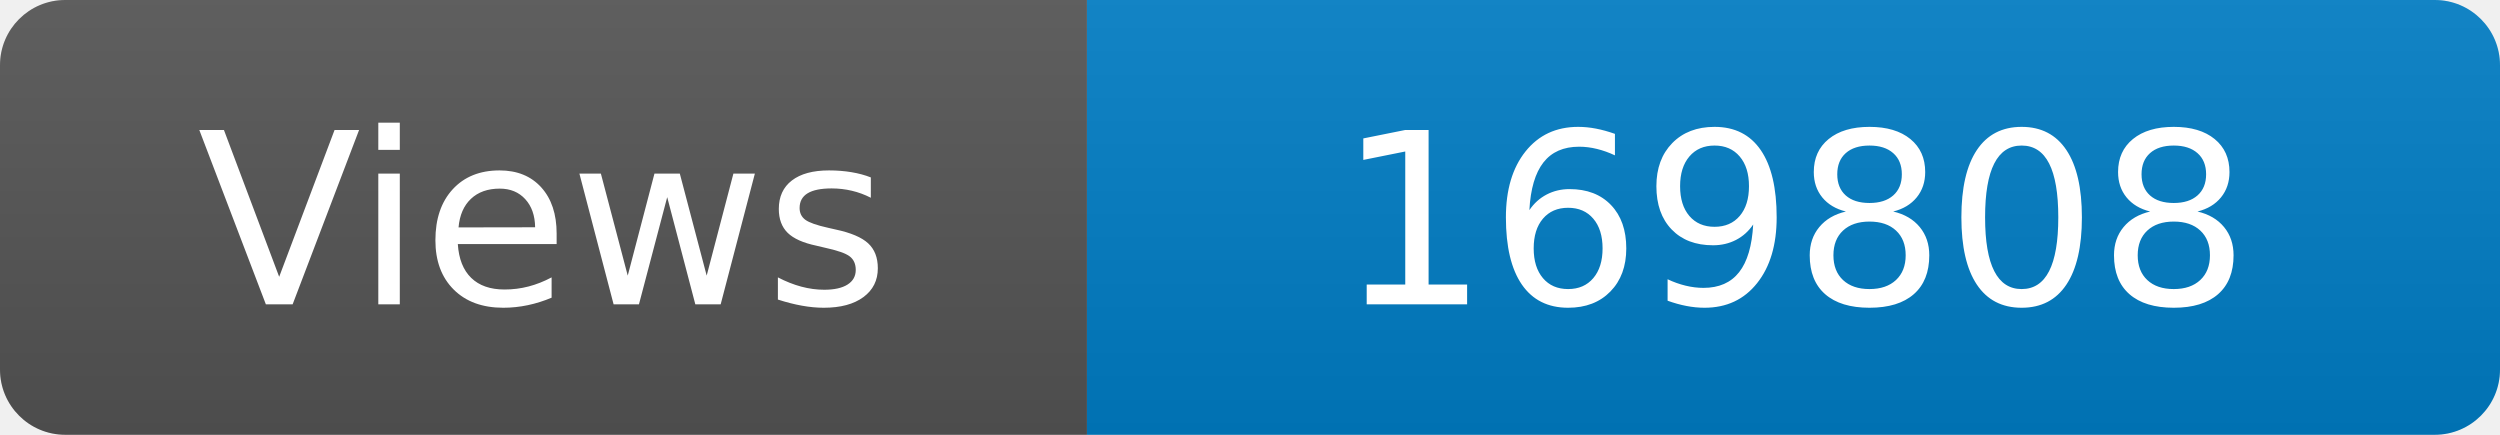
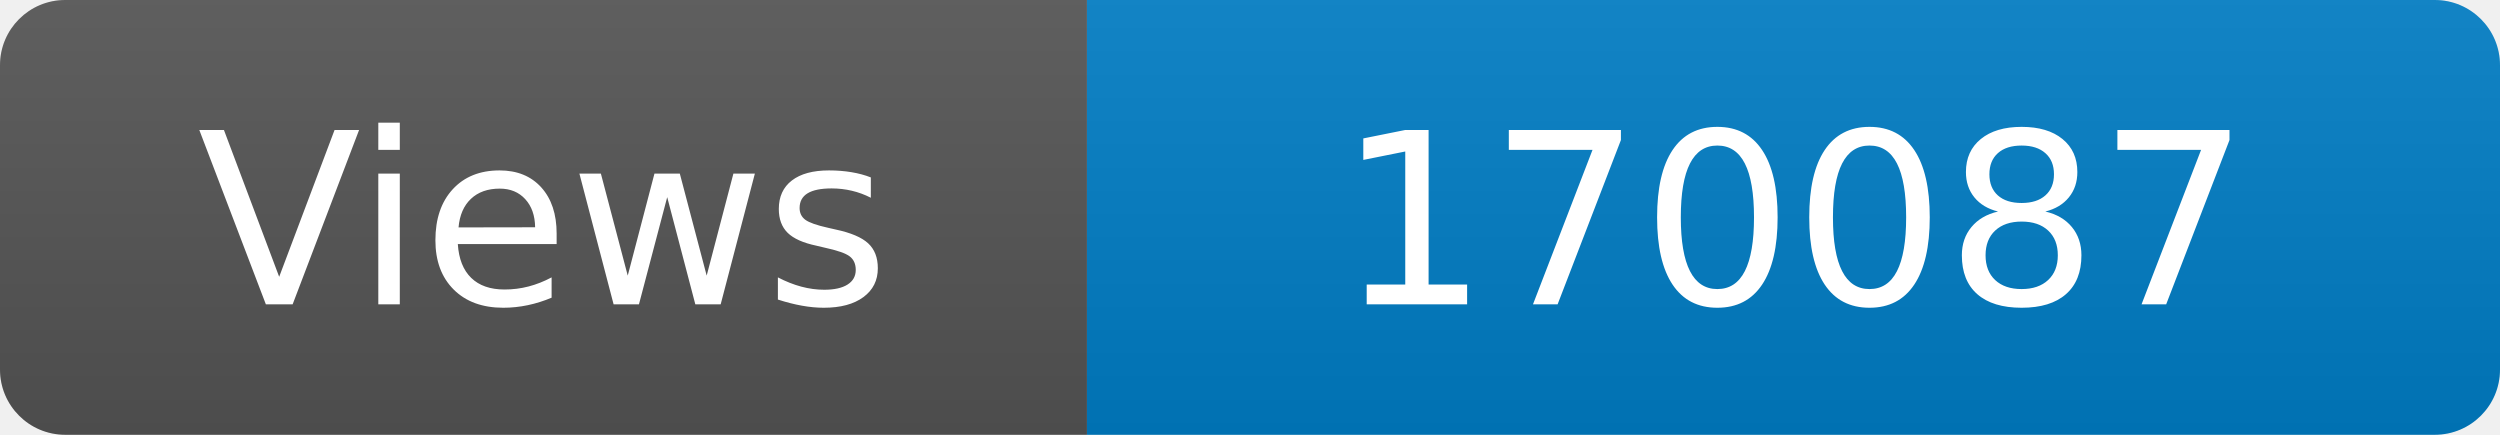
<svg xmlns="http://www.w3.org/2000/svg" width="115" height="20" role="img" aria-label="Maintained?: yes">
  <linearGradient id="s" x2="0" y2="100%">
    <stop offset="0" stop-color="#bbb" stop-opacity=".1" />
    <stop offset="1" stop-opacity=".1" />
  </linearGradient>
  <clipPath id="r">
    <rect width="115" height="20" rx="3" fill="#fff" />
  </clipPath>
  <g clip-path="url(#r)">
    <rect width="50" height="20" fill="#555" />
    <rect x="50" width="160" height="20" fill="#007ec6" />
    <rect width="115" height="20" fill="url(#s)" />
  </g>
  <g fill="#fff" text-anchor="middle" font-family="Verdana,Geneva,DejaVu Sans,sans-serif" font-size="110">
    <text x="250" y="140" transform="scale(.1)" fill="#fff">Views</text>
-     <text x="825" y="140" transform="scale(.1)" fill="#fff">169808</text>
+     <text x="825" y="140" transform="scale(.1)" fill="#fff">170087</text>
  </g>
</svg>
